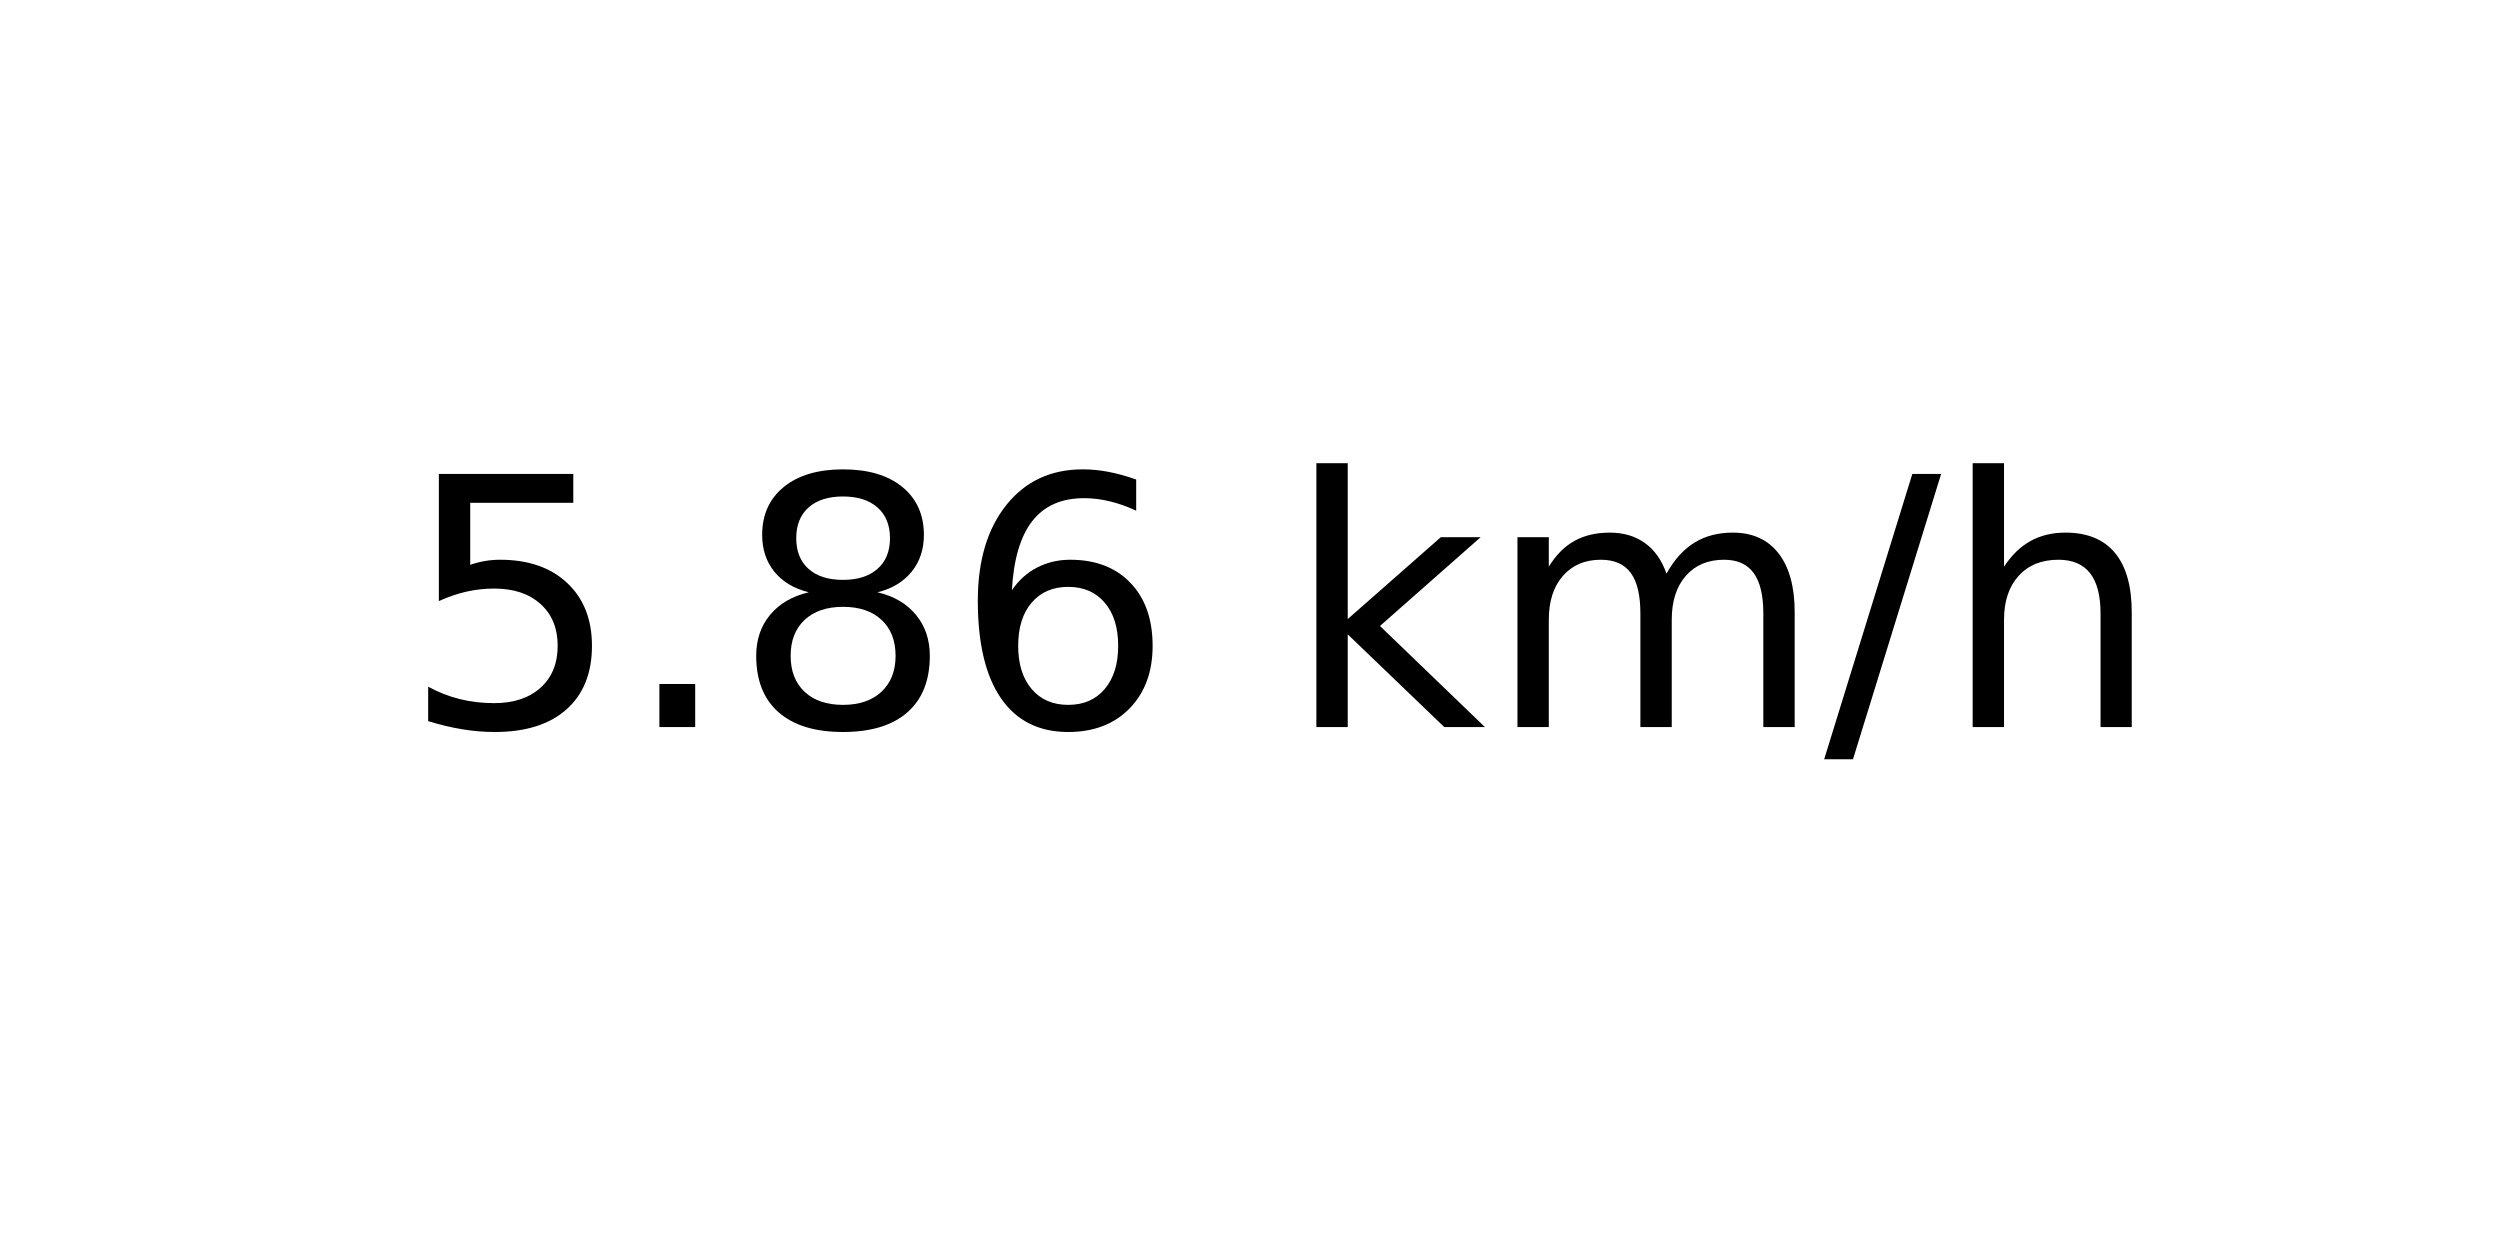
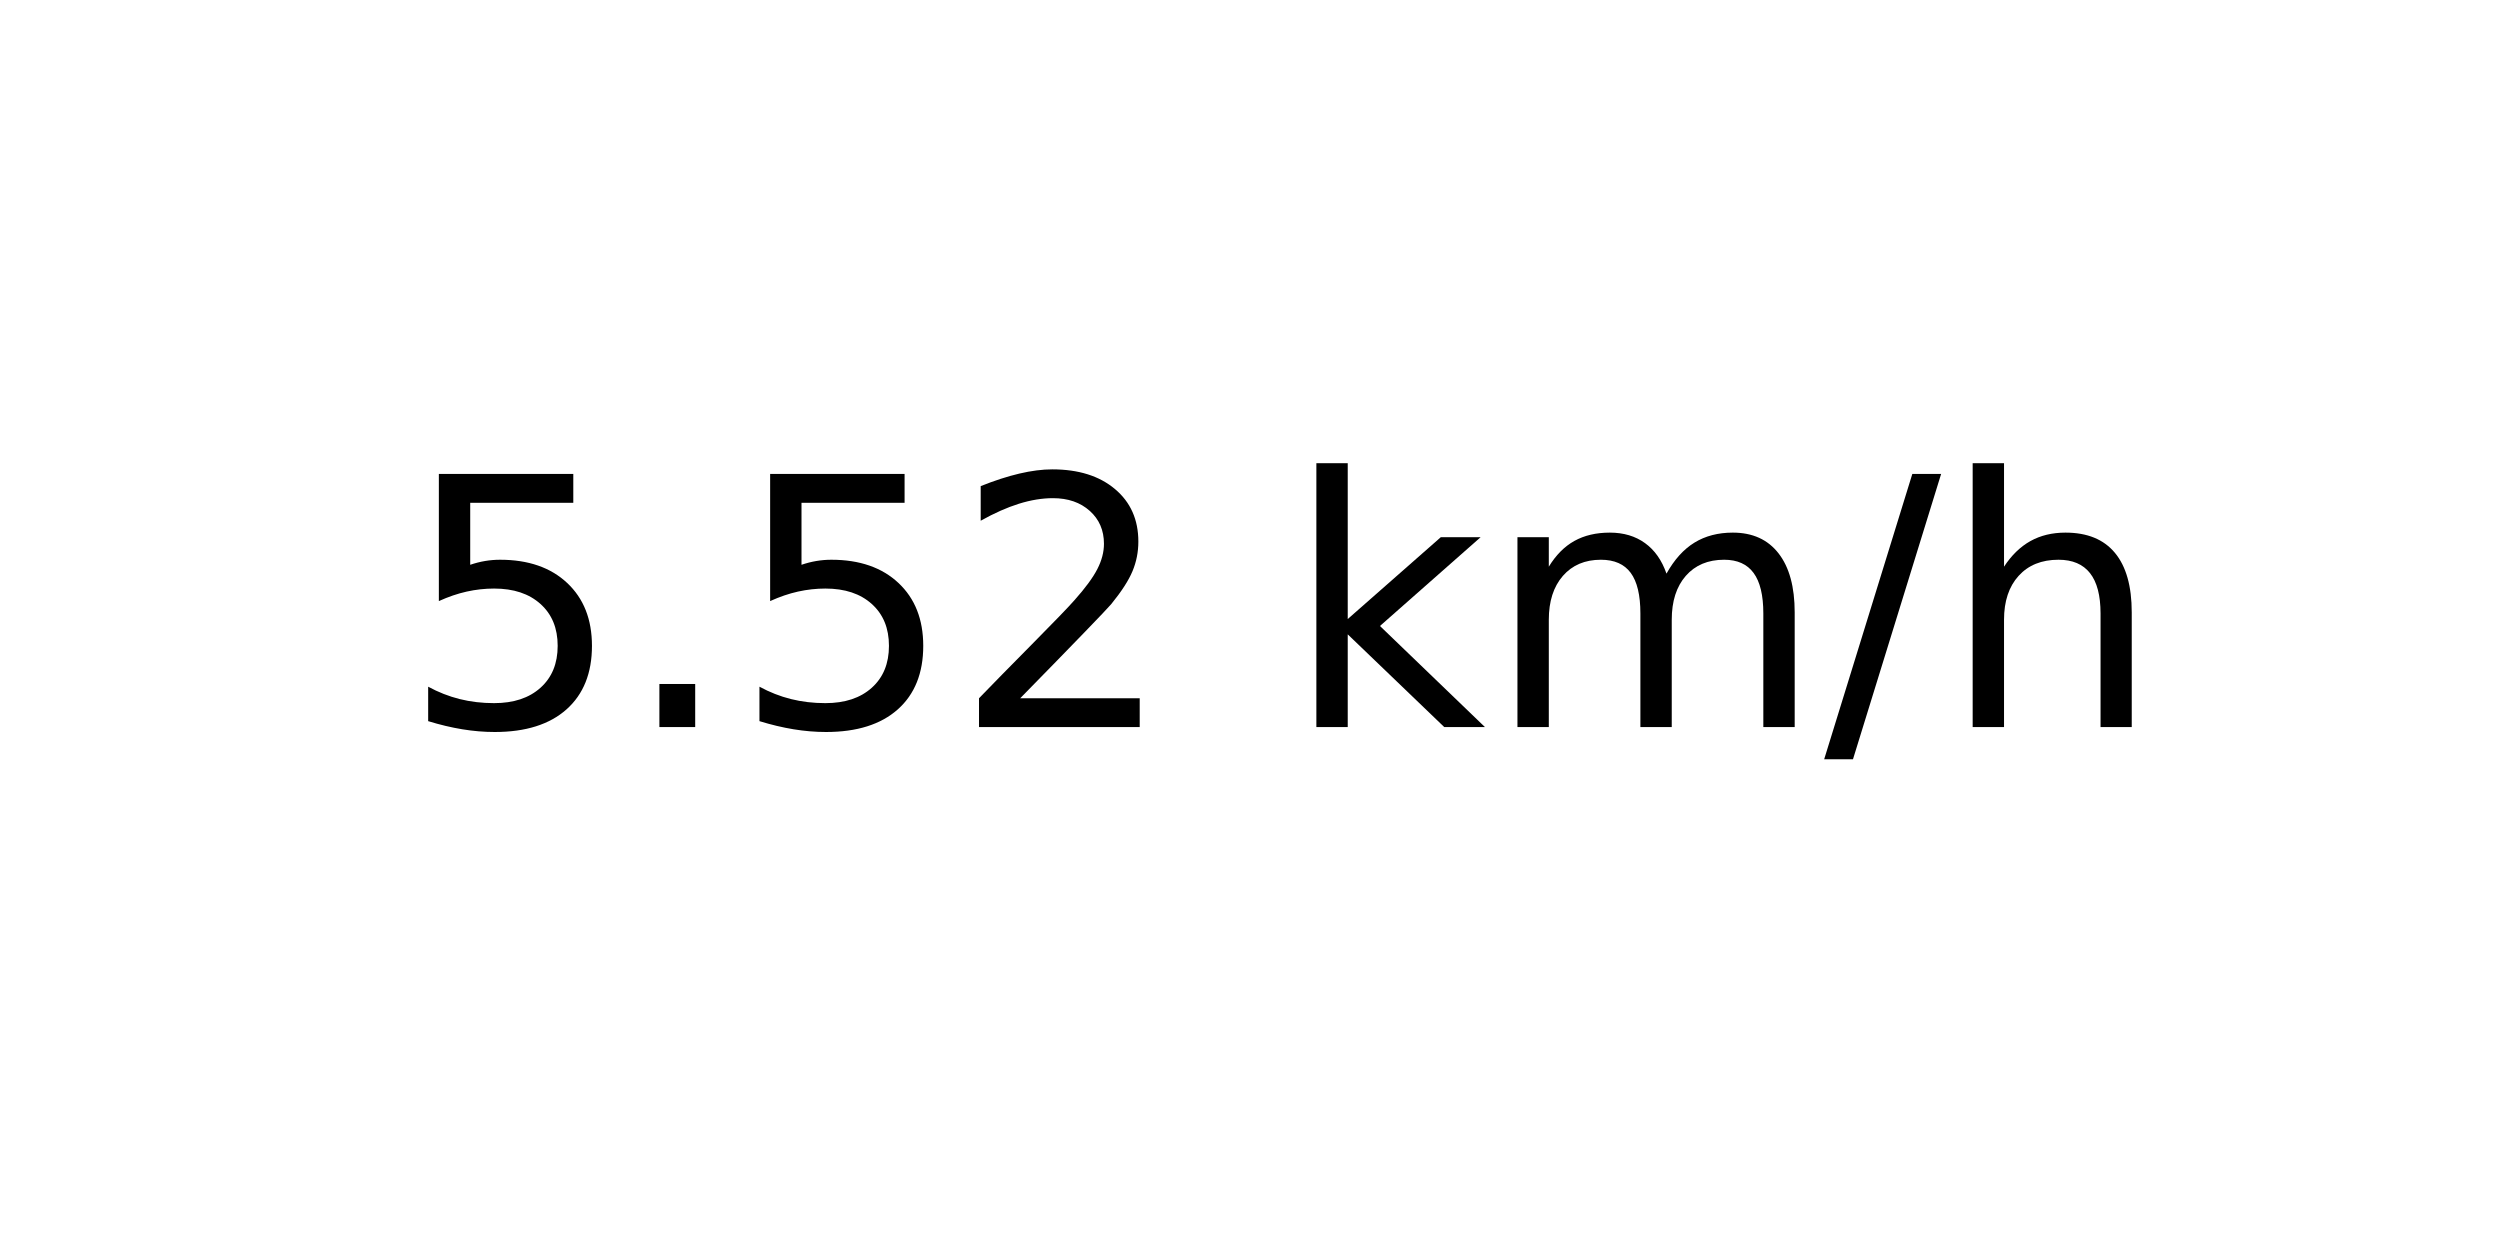
<svg xmlns="http://www.w3.org/2000/svg" xmlns:xlink="http://www.w3.org/1999/xlink" width="72pt" height="36pt" viewBox="0 0 72 36" version="1.1">
  <defs>
    <style type="text/css">*{stroke-linejoin: round; stroke-linecap: butt}</style>
  </defs>
  <g id="figure_1">
    <g id="axes_1">
      <g id="text_1">
        <g transform="translate(11.55937 20.93937) scale(0.1 -0.1)">
          <defs>
            <path id="DejaVuSans-35" d="M 691 4666  L 3169 4666  L 3169 4134  L 1269 4134  L 1269 2991  Q 1406 3038 1543 3061  Q 1681 3084 1819 3084  Q 2600 3084 3056 2656  Q 3513 2228 3513 1497  Q 3513 744 3044 326  Q 2575 -91 1722 -91  Q 1428 -91 1123 -41  Q 819 9 494 109  L 494 744  Q 775 591 1075 516  Q 1375 441 1709 441  Q 2250 441 2565 725  Q 2881 1009 2881 1497  Q 2881 1984 2565 2268  Q 2250 2553 1709 2553  Q 1456 2553 1204 2497  Q 953 2441 691 2322  L 691 4666  z " transform="scale(0.015625)" />
            <path id="DejaVuSans-2e" d="M 684 794  L 1344 794  L 1344 0  L 684 0  L 684 794  z " transform="scale(0.015625)" />
-             <path id="DejaVuSans-38" d="M 2034 2216  Q 1584 2216 1326 1975  Q 1069 1734 1069 1313  Q 1069 891 1326 650  Q 1584 409 2034 409  Q 2484 409 2743 651  Q 3003 894 3003 1313  Q 3003 1734 2745 1975  Q 2488 2216 2034 2216  z M 1403 2484  Q 997 2584 770 2862  Q 544 3141 544 3541  Q 544 4100 942 4425  Q 1341 4750 2034 4750  Q 2731 4750 3128 4425  Q 3525 4100 3525 3541  Q 3525 3141 3298 2862  Q 3072 2584 2669 2484  Q 3125 2378 3379 2068  Q 3634 1759 3634 1313  Q 3634 634 3220 271  Q 2806 -91 2034 -91  Q 1263 -91 848 271  Q 434 634 434 1313  Q 434 1759 690 2068  Q 947 2378 1403 2484  z M 1172 3481  Q 1172 3119 1398 2916  Q 1625 2713 2034 2713  Q 2441 2713 2670 2916  Q 2900 3119 2900 3481  Q 2900 3844 2670 4047  Q 2441 4250 2034 4250  Q 1625 4250 1398 4047  Q 1172 3844 1172 3481  z " transform="scale(0.015625)" />
-             <path id="DejaVuSans-36" d="M 2113 2584  Q 1688 2584 1439 2293  Q 1191 2003 1191 1497  Q 1191 994 1439 701  Q 1688 409 2113 409  Q 2538 409 2786 701  Q 3034 994 3034 1497  Q 3034 2003 2786 2293  Q 2538 2584 2113 2584  z M 3366 4563  L 3366 3988  Q 3128 4100 2886 4159  Q 2644 4219 2406 4219  Q 1781 4219 1451 3797  Q 1122 3375 1075 2522  Q 1259 2794 1537 2939  Q 1816 3084 2150 3084  Q 2853 3084 3261 2657  Q 3669 2231 3669 1497  Q 3669 778 3244 343  Q 2819 -91 2113 -91  Q 1303 -91 875 529  Q 447 1150 447 2328  Q 447 3434 972 4092  Q 1497 4750 2381 4750  Q 2619 4750 2861 4703  Q 3103 4656 3366 4563  z " transform="scale(0.015625)" />
+             <path id="DejaVuSans-32" d="M 1228 531  L 3431 531  L 3431 0  L 469 0  L 469 531  Q 828 903 1448 1529  Q 2069 2156 2228 2338  Q 2531 2678 2651 2914  Q 2772 3150 2772 3378  Q 2772 3750 2511 3984  Q 2250 4219 1831 4219  Q 1534 4219 1204 4116  Q 875 4013 500 3803  L 500 4441  Q 881 4594 1212 4672  Q 1544 4750 1819 4750  Q 2544 4750 2975 4387  Q 3406 4025 3406 3419  Q 3406 3131 3298 2873  Q 3191 2616 2906 2266  Q 2828 2175 2409 1742  Q 1991 1309 1228 531  z " transform="scale(0.015625)" />
            <path id="DejaVuSans-20" transform="scale(0.015625)" />
            <path id="DejaVuSans-6b" d="M 581 4863  L 1159 4863  L 1159 1991  L 2875 3500  L 3609 3500  L 1753 1863  L 3688 0  L 2938 0  L 1159 1709  L 1159 0  L 581 0  L 581 4863  z " transform="scale(0.015625)" />
            <path id="DejaVuSans-6d" d="M 3328 2828  Q 3544 3216 3844 3400  Q 4144 3584 4550 3584  Q 5097 3584 5394 3201  Q 5691 2819 5691 2113  L 5691 0  L 5113 0  L 5113 2094  Q 5113 2597 4934 2840  Q 4756 3084 4391 3084  Q 3944 3084 3684 2787  Q 3425 2491 3425 1978  L 3425 0  L 2847 0  L 2847 2094  Q 2847 2600 2669 2842  Q 2491 3084 2119 3084  Q 1678 3084 1418 2786  Q 1159 2488 1159 1978  L 1159 0  L 581 0  L 581 3500  L 1159 3500  L 1159 2956  Q 1356 3278 1631 3431  Q 1906 3584 2284 3584  Q 2666 3584 2933 3390  Q 3200 3197 3328 2828  z " transform="scale(0.015625)" />
            <path id="DejaVuSans-2f" d="M 1625 4666  L 2156 4666  L 531 -594  L 0 -594  L 1625 4666  z " transform="scale(0.015625)" />
            <path id="DejaVuSans-68" d="M 3513 2113  L 3513 0  L 2938 0  L 2938 2094  Q 2938 2591 2744 2837  Q 2550 3084 2163 3084  Q 1697 3084 1428 2787  Q 1159 2491 1159 1978  L 1159 0  L 581 0  L 581 4863  L 1159 4863  L 1159 2956  Q 1366 3272 1645 3428  Q 1925 3584 2291 3584  Q 2894 3584 3203 3211  Q 3513 2838 3513 2113  z " transform="scale(0.015625)" />
          </defs>
          <use xlink:href="#DejaVuSans-35" />
          <use xlink:href="#DejaVuSans-2e" x="63.623" />
-           <use xlink:href="#DejaVuSans-38" x="95.41" />
-           <use xlink:href="#DejaVuSans-36" x="159.033" />
+           <use xlink:href="#DejaVuSans-35" x="95.41" />
+           <use xlink:href="#DejaVuSans-32" x="159.033" />
          <use xlink:href="#DejaVuSans-20" x="222.656" />
          <use xlink:href="#DejaVuSans-6b" x="254.443" />
          <use xlink:href="#DejaVuSans-6d" x="312.354" />
          <use xlink:href="#DejaVuSans-2f" x="409.766" />
          <use xlink:href="#DejaVuSans-68" x="443.457" />
        </g>
      </g>
    </g>
  </g>
</svg>
